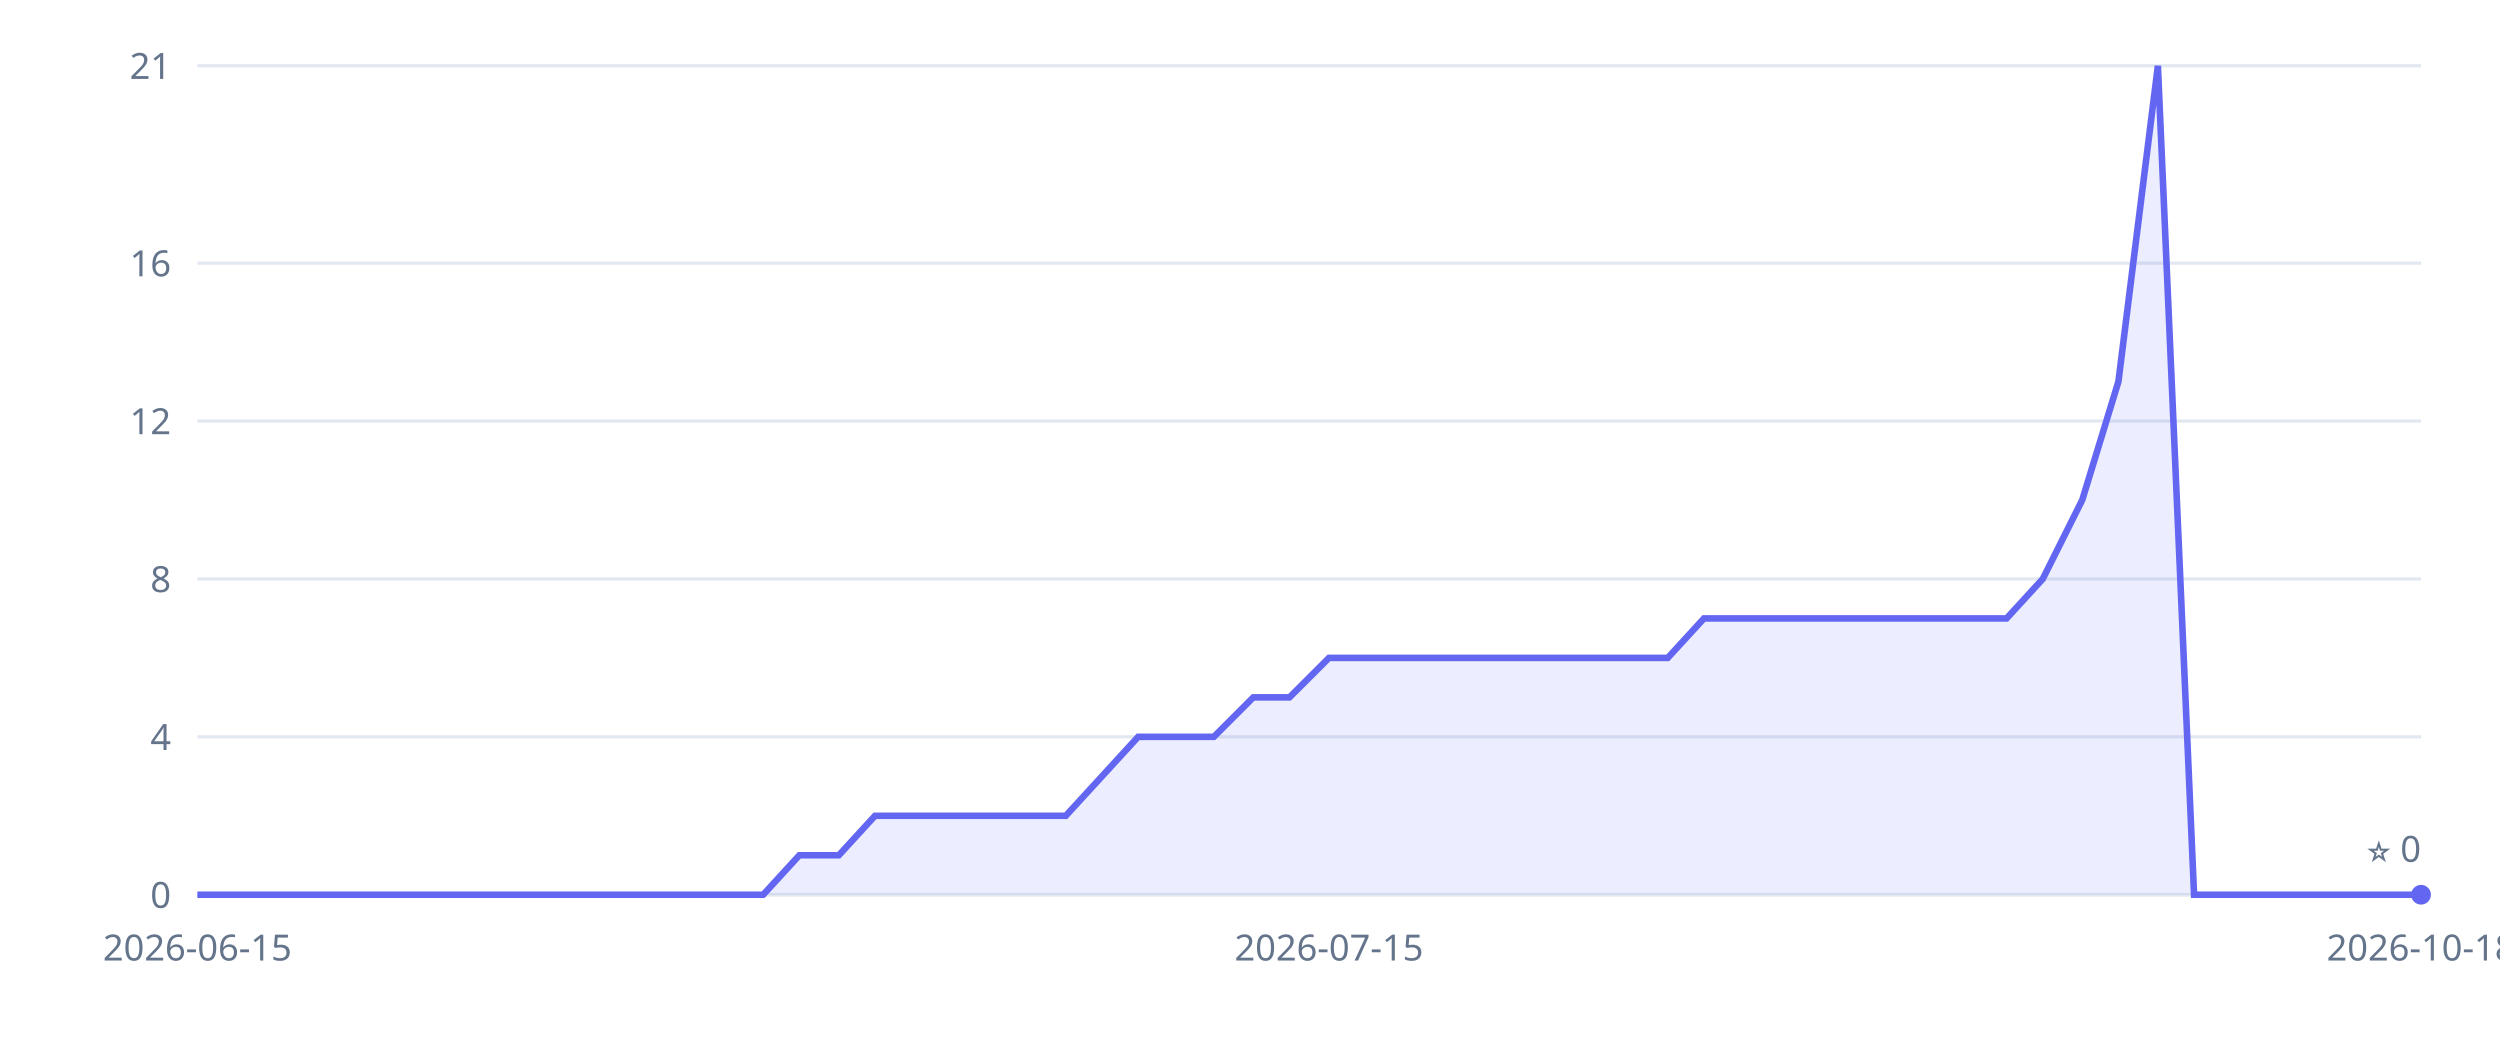
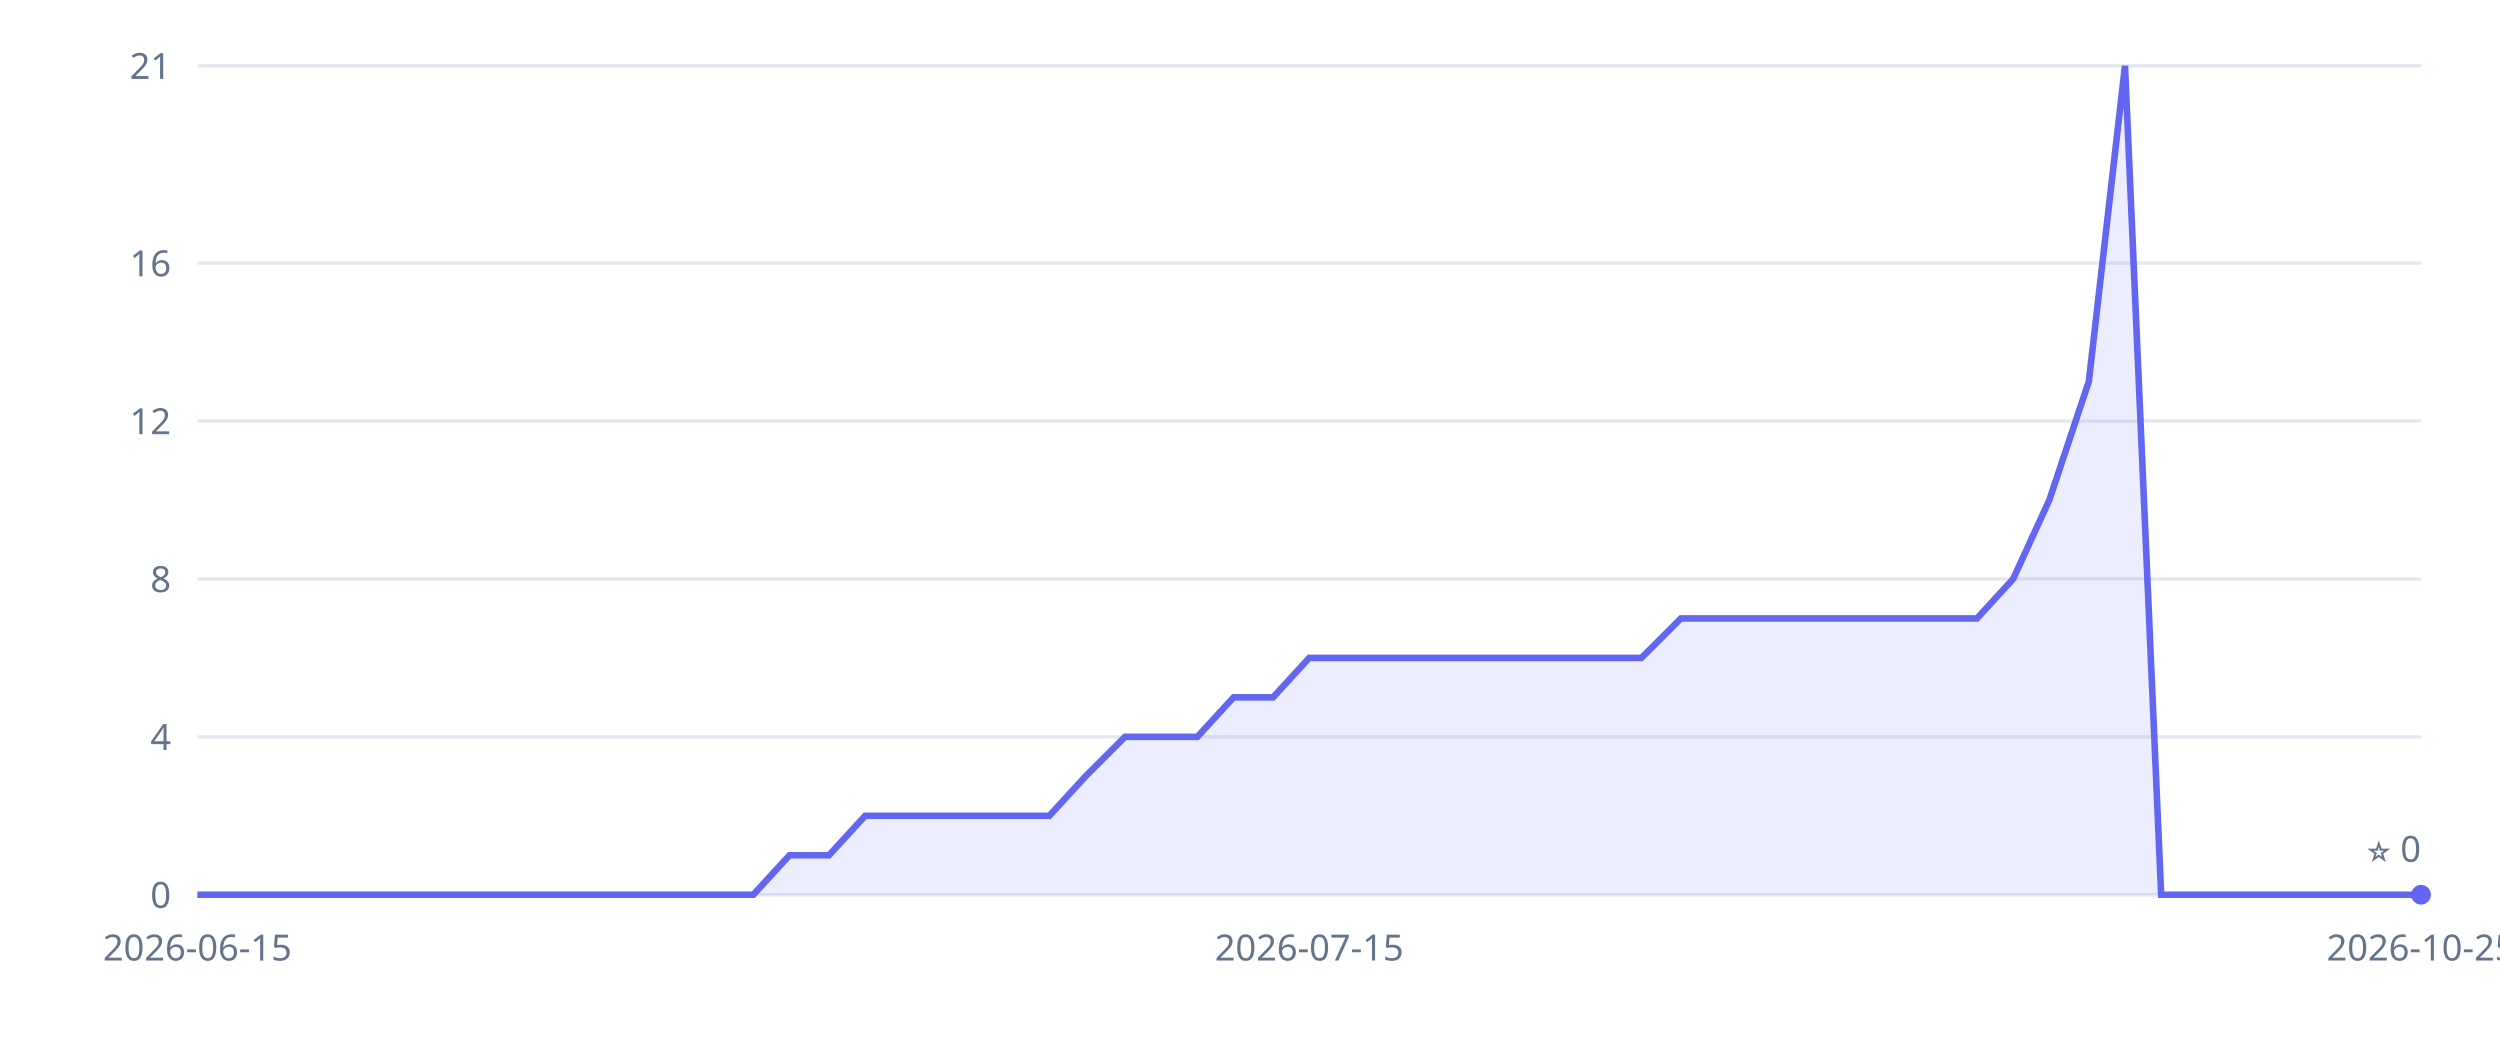
<svg xmlns="http://www.w3.org/2000/svg" width="760" height="320" viewBox="0 0 760 320" role="img" aria-label="Inkvoice GitHub stars over time">
  <style>.tick{fill:#64748b;font:11px sans-serif}.grid{stroke:#e2e8f0;stroke-width:1}</style>
  <line x1="60" y1="272" x2="736" y2="272" class="grid" />
  <text x="52" y="276" class="tick" text-anchor="end">0</text>
  <line x1="60" y1="224" x2="736" y2="224" class="grid" />
  <text x="52" y="228" class="tick" text-anchor="end">4</text>
  <line x1="60" y1="176" x2="736" y2="176" class="grid" />
  <text x="52" y="180" class="tick" text-anchor="end">8</text>
  <line x1="60" y1="128" x2="736" y2="128" class="grid" />
  <text x="52" y="132" class="tick" text-anchor="end">12</text>
  <line x1="60" y1="80" x2="736" y2="80" class="grid" />
  <text x="52" y="84" class="tick" text-anchor="end">16</text>
  <line x1="60" y1="20" x2="736" y2="20" class="grid" />
  <text x="52" y="24" class="tick" text-anchor="end">21</text>
  <text x="60" y="292" class="tick" text-anchor="middle">2026-06-15</text>
-   <text x="404" y="292" class="tick" text-anchor="middle">2026-07-15</text>
-   <text x="736" y="292" class="tick" text-anchor="middle">2026-10-18</text>
+   <text x="398" y="292" class="tick" text-anchor="middle">2026-07-15</text>
+   <text x="736" y="292" class="tick" text-anchor="middle">2026-10-25</text>
  <line x1="60" y1="272" x2="736" y2="272" stroke="#e2e8f0" />
-   <polygon points="60,272 60,272 71,272 83,272 94,272 106,272 117,272 129,272 140,272 152,272 163,272 175,272 186,272 197,272 209,272 220,272 232,272 243,260 255,260 266,248 278,248 289,248 301,248 312,248 324,248 335,236 346,224 358,224 369,224 381,212 392,212 404,200 415,200 427,200 438,200 450,200 461,200 472,200 484,200 495,200 507,200 518,188 530,188 541,188 553,188 564,188 576,188 587,188 599,188 610,188 621,176 633,152 644,116 656,20 667,272 679,272 690,272 702,272 713,272 725,272 736,272 736,272" fill="#6366f1" fill-opacity="0.12" />
-   <polyline points="60,272 71,272 83,272 94,272 106,272 117,272 129,272 140,272 152,272 163,272 175,272 186,272 197,272 209,272 220,272 232,272 243,260 255,260 266,248 278,248 289,248 301,248 312,248 324,248 335,236 346,224 358,224 369,224 381,212 392,212 404,200 415,200 427,200 438,200 450,200 461,200 472,200 484,200 495,200 507,200 518,188 530,188 541,188 553,188 564,188 576,188 587,188 599,188 610,188 621,176 633,152 644,116 656,20 667,272 679,272 690,272 702,272 713,272 725,272 736,272" fill="none" stroke="#6366f1" stroke-width="2" />
+   <polygon points="60,272 60,272 71,272 83,272 94,272 105,272 116,272 128,272 139,272 150,272 161,272 173,272 184,272 195,272 206,272 218,272 229,272 240,260 252,260 263,248 274,248 285,248 297,248 308,248 319,248 330,236 342,224 353,224 364,224 375,212 387,212 398,200 409,200 421,200 432,200 443,200 454,200 466,200 477,200 488,200 499,200 511,188 522,188 533,188 544,188 556,188 567,188 578,188 590,188 601,188 612,176 623,152 635,116 646,20 657,272 668,272 680,272 691,272 702,272 713,272 725,272 736,272 736,272" fill="#6366f1" fill-opacity="0.12" />
+   <polyline points="60,272 71,272 83,272 94,272 105,272 116,272 128,272 139,272 150,272 161,272 173,272 184,272 195,272 206,272 218,272 229,272 240,260 252,260 263,248 274,248 285,248 297,248 308,248 319,248 330,236 342,224 353,224 364,224 375,212 387,212 398,200 409,200 421,200 432,200 443,200 454,200 466,200 477,200 488,200 499,200 511,188 522,188 533,188 544,188 556,188 567,188 578,188 590,188 601,188 612,176 623,152 635,116 646,20 657,272 668,272 680,272 691,272 702,272 713,272 725,272 736,272" fill="none" stroke="#6366f1" stroke-width="2" />
  <circle cx="736" cy="272" r="3" fill="#6366f1" />
  <text x="736" y="262" class="tick" text-anchor="end">⭐ 0</text>
</svg>
